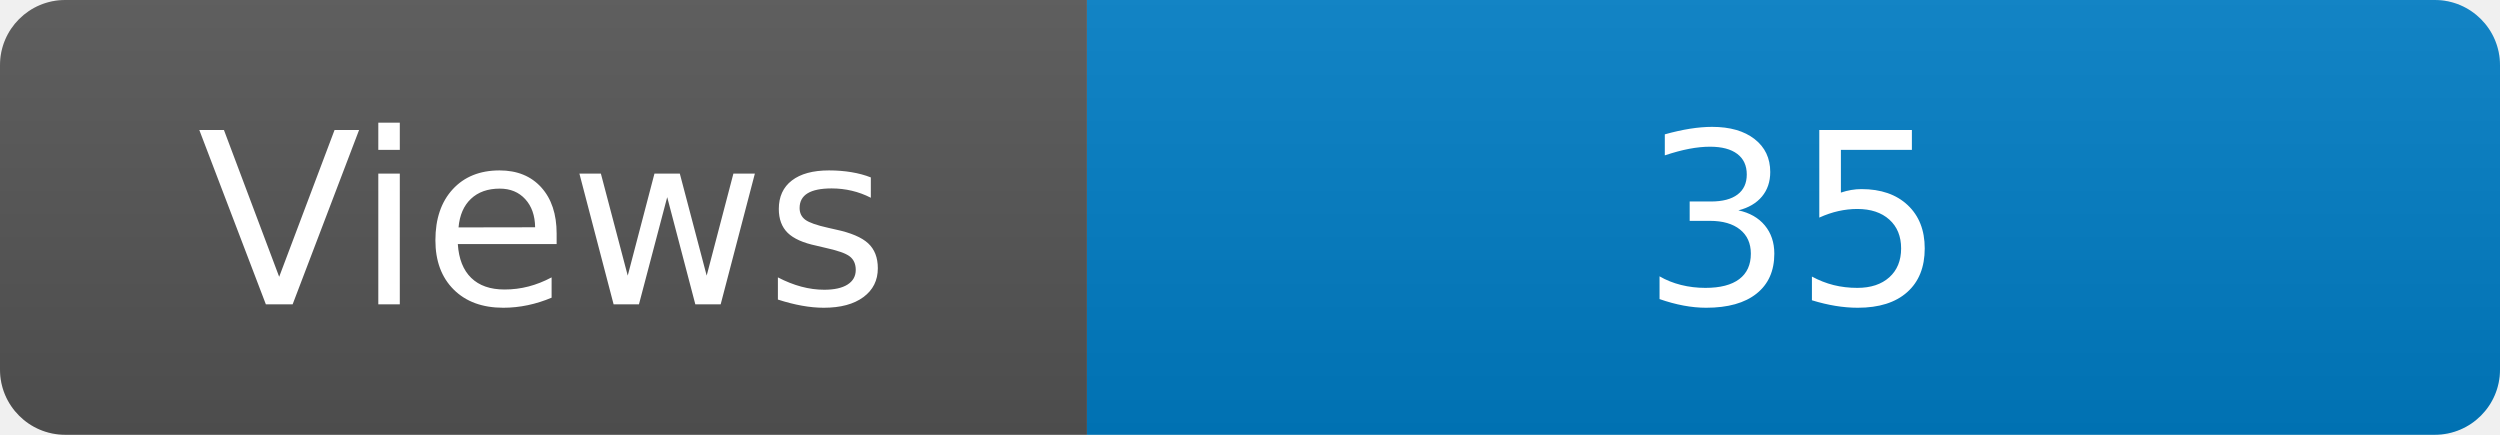
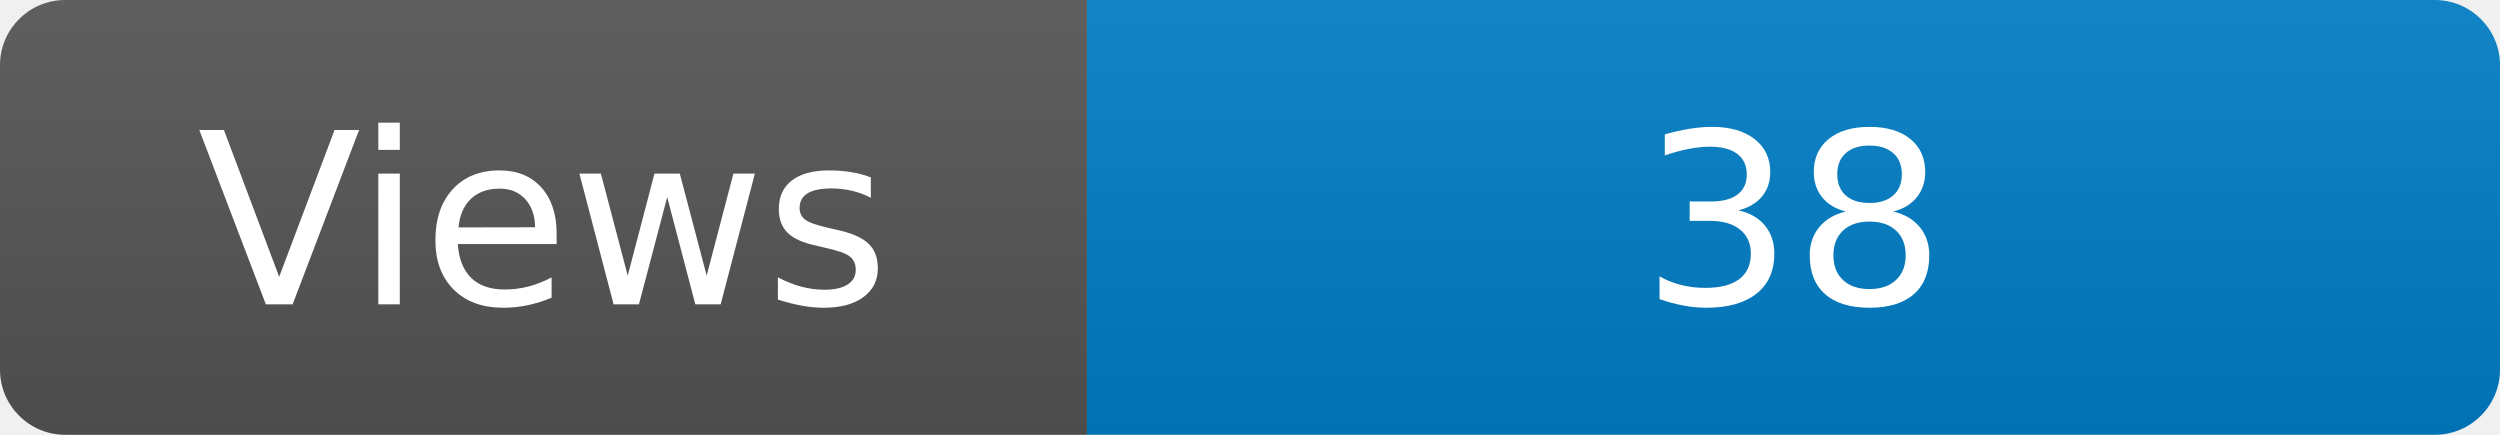
<svg xmlns="http://www.w3.org/2000/svg" width="115" height="20" role="img" aria-label="Maintained?: yes">
  <linearGradient id="s" x2="0" y2="100%">
    <stop offset="0" stop-color="#bbb" stop-opacity=".1" />
    <stop offset="1" stop-opacity=".1" />
  </linearGradient>
  <clipPath id="r">
    <rect width="115" height="20" rx="3" fill="#fff" />
  </clipPath>
  <g clip-path="url(#r)">
    <rect width="50" height="20" fill="#555" />
    <rect x="50" width="160" height="20" fill="#007ec6" />
    <rect width="115" height="20" fill="url(#s)" />
  </g>
  <g fill="#fff" text-anchor="middle" font-family="Verdana,Geneva,DejaVu Sans,sans-serif" font-size="110">
    <text x="250" y="140" transform="scale(.1)" fill="#fff">Views</text>
-     <text x="825" y="140" transform="scale(.1)" fill="#fff">35</text>
+     <text x="825" y="140" transform="scale(.1)" fill="#fff">38</text>
  </g>
</svg>
